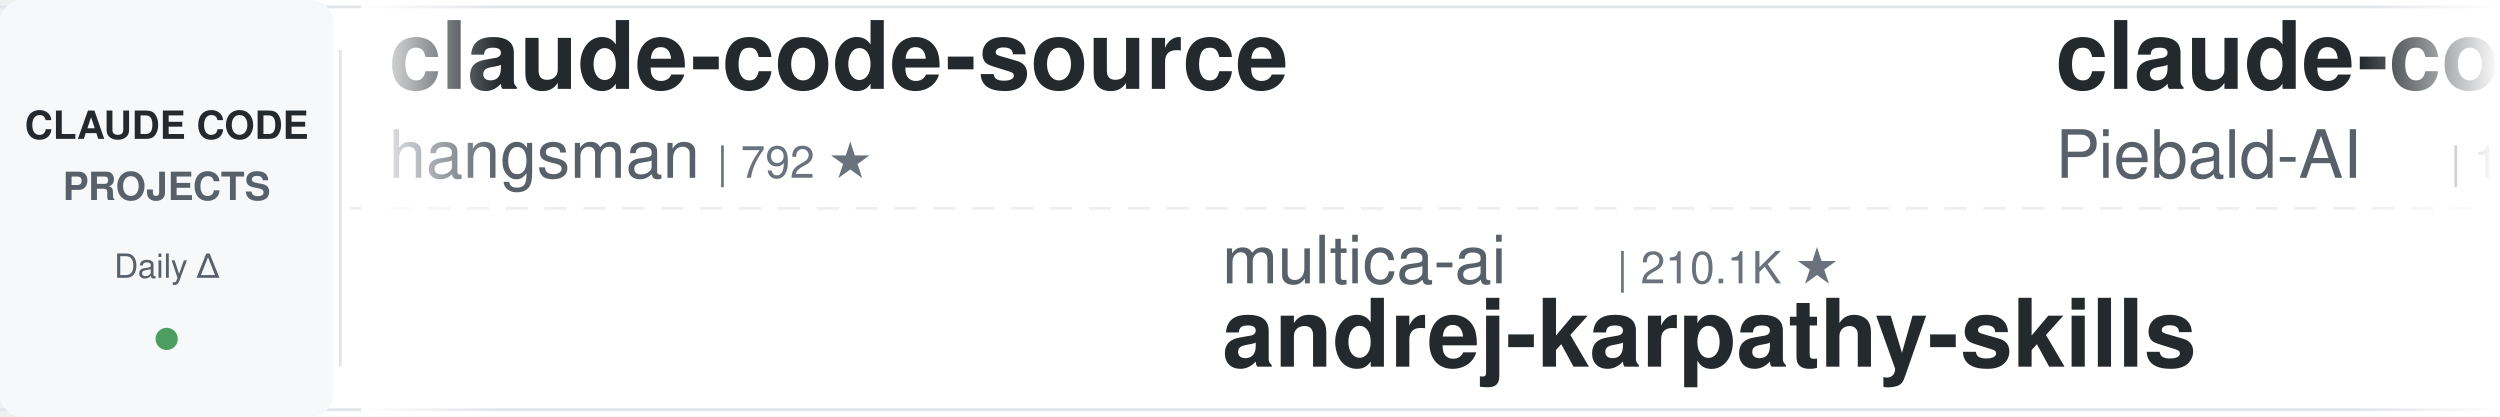
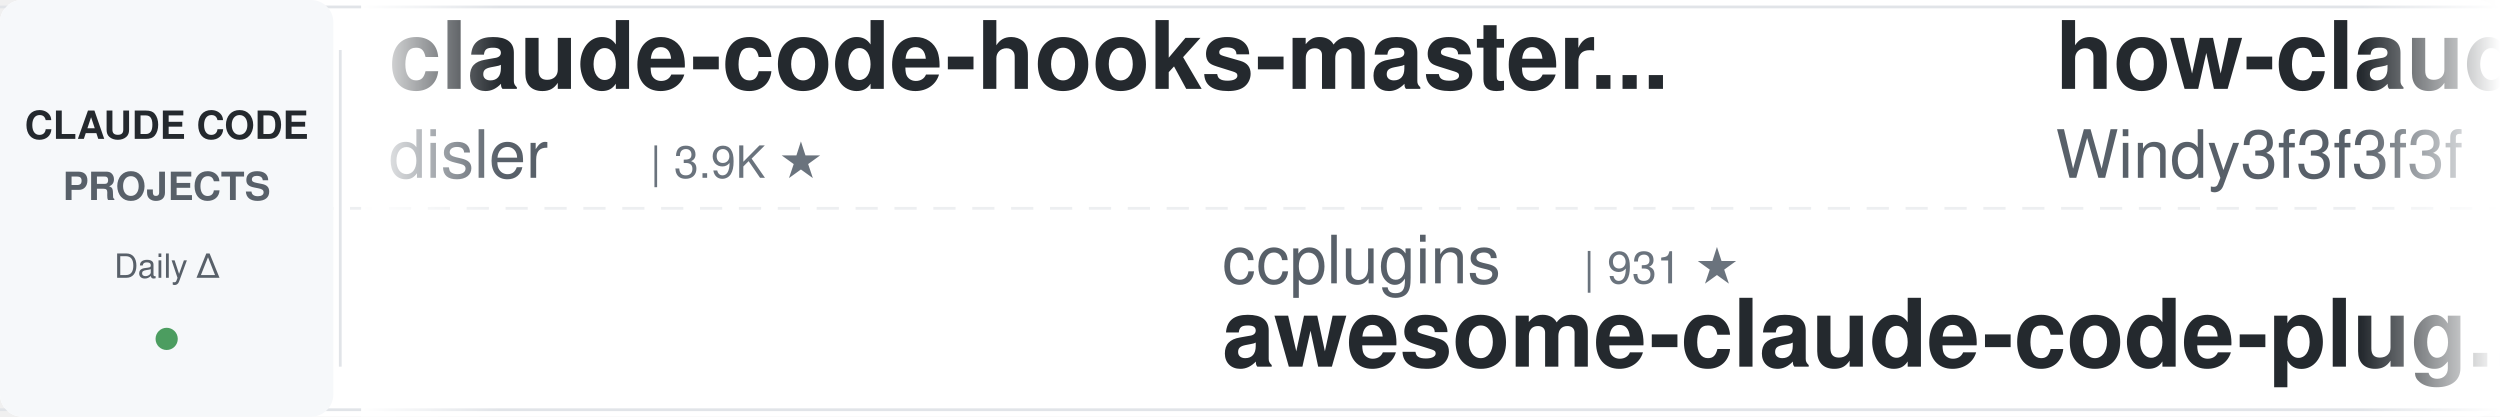
<svg xmlns="http://www.w3.org/2000/svg" width="900" height="150">
  <defs>
    <linearGradient id="leftFade" x1="0%" y1="0%" x2="100%" y2="0%">
      <stop offset="0%" style="stop-color:#ffffff;stop-opacity:1" />
      <stop offset="100%" style="stop-color:#ffffff;stop-opacity:0" />
    </linearGradient>
    <linearGradient id="rightFade" x1="0%" y1="0%" x2="100%" y2="0%">
      <stop offset="0%" style="stop-color:#ffffff;stop-opacity:0" />
      <stop offset="100%" style="stop-color:#ffffff;stop-opacity:1" />
    </linearGradient>
  </defs>
  <rect width="900" height="150" fill="#ffffff" rx="8" />
  <rect x="0" y="2" width="900" height="1" fill="#e1e4e8" />
  <rect x="0" y="147" width="900" height="1" fill="#e1e4e8" />
  <line x1="0" y1="75" x2="900" y2="75" stroke="#e1e4e8" stroke-width="1" stroke-dasharray="8 6" opacity="0.6" />
  <rect x="0" y="0" width="120" height="150" fill="#f6f8fa" rx="8" />
  <text x="60" y="50" font-family="-apple-system, BlinkMacSystemFont, 'Segoe UI', Helvetica, Arial, sans-serif" font-size="14" font-weight="600" fill="#24292e" text-anchor="middle">CLAUDE CODE</text>
  <text x="60" y="72" font-family="-apple-system, BlinkMacSystemFont, 'Segoe UI', Helvetica, Arial, sans-serif" font-size="14" font-weight="600" fill="#586069" text-anchor="middle">PROJECTS</text>
  <text x="60" y="100" font-family="-apple-system, BlinkMacSystemFont, 'Segoe UI', Helvetica, Arial, sans-serif" font-size="12" font-weight="500" fill="#586069" text-anchor="middle">Daily Δ</text>
  <circle cx="60" cy="122" r="4" fill="#22863a" opacity="0.8" />
  <rect x="122" y="18" width="1" height="114" fill="#e1e4e8" />
  <clipPath id="tickerClip">
    <rect x="130" y="0" width="770" height="150" />
  </clipPath>
  <g clip-path="url(#tickerClip)">
    <g id="tickerItems">
      <animateTransform attributeName="transform" attributeType="XML" type="translate" from="0 0" to="-3000 0" dur="54s" repeatCount="indefinite" />
      <g transform="translate(0, 0)">
-         <text x="140" y="32" font-family="-apple-system, BlinkMacSystemFont, 'Segoe UI', Helvetica, Arial, sans-serif" font-size="34" font-weight="600" fill="#24292e">claude-code-source</text>
-         <text x="140" y="64" font-family="-apple-system, BlinkMacSystemFont, 'Segoe UI', Helvetica, Arial, sans-serif" font-size="24" font-weight="400" fill="#586069">hangsman</text>
-         <text x="258" y="64" font-family="-apple-system, BlinkMacSystemFont, 'Segoe UI', Helvetica, Arial, sans-serif" font-size="16" font-weight="500" fill="#6a737d">| 792 ★</text>
+         <text x="140" y="32" font-family="-apple-system, BlinkMacSystemFont, 'Segoe UI', Helvetica, Arial, sans-serif" font-size="34" font-weight="600" fill="#24292e">claude-code-hooks-master...</text>
+         <text x="140" y="64" font-family="-apple-system, BlinkMacSystemFont, 'Segoe UI', Helvetica, Arial, sans-serif" font-size="24" font-weight="400" fill="#586069">disler</text>
+         <text x="234" y="64" font-family="-apple-system, BlinkMacSystemFont, 'Segoe UI', Helvetica, Arial, sans-serif" font-size="16" font-weight="500" fill="#6a737d">| 3.9K ★</text>
      </g>
      <g transform="translate(300, 0)">
-         <text x="140" y="102" font-family="-apple-system, BlinkMacSystemFont, 'Segoe UI', Helvetica, Arial, sans-serif" font-size="24" font-weight="400" fill="#586069">multica-ai</text>
-         <text x="282" y="102" font-family="-apple-system, BlinkMacSystemFont, 'Segoe UI', Helvetica, Arial, sans-serif" font-size="16" font-weight="500" fill="#6a737d">| 210.1K ★</text>
-         <text x="140" y="132" font-family="-apple-system, BlinkMacSystemFont, 'Segoe UI', Helvetica, Arial, sans-serif" font-size="34" font-weight="600" fill="#24292e">andrej-karpathy-skills</text>
+         <text x="140" y="102" font-family="-apple-system, BlinkMacSystemFont, 'Segoe UI', Helvetica, Arial, sans-serif" font-size="24" font-weight="400" fill="#586069">ccplugins</text>
+         <text x="270" y="102" font-family="-apple-system, BlinkMacSystemFont, 'Segoe UI', Helvetica, Arial, sans-serif" font-size="16" font-weight="500" fill="#6a737d">| 931 ★</text>
+         <text x="140" y="132" font-family="-apple-system, BlinkMacSystemFont, 'Segoe UI', Helvetica, Arial, sans-serif" font-size="34" font-weight="600" fill="#24292e">awesome-claude-code-plug...</text>
      </g>
      <g transform="translate(600, 0)">
-         <text x="140" y="32" font-family="-apple-system, BlinkMacSystemFont, 'Segoe UI', Helvetica, Arial, sans-serif" font-size="34" font-weight="600" fill="#24292e">claude-code-system-promp...</text>
-         <text x="140" y="64" font-family="-apple-system, BlinkMacSystemFont, 'Segoe UI', Helvetica, Arial, sans-serif" font-size="24" font-weight="400" fill="#586069">Piebald-AI</text>
-         <text x="282" y="64" font-family="-apple-system, BlinkMacSystemFont, 'Segoe UI', Helvetica, Arial, sans-serif" font-size="16" font-weight="500" fill="#6a737d">| 12.6K ★</text>
+         <text x="140" y="32" font-family="-apple-system, BlinkMacSystemFont, 'Segoe UI', Helvetica, Arial, sans-serif" font-size="34" font-weight="600" fill="#24292e">how-claude-code-works</text>
+         <text x="140" y="64" font-family="-apple-system, BlinkMacSystemFont, 'Segoe UI', Helvetica, Arial, sans-serif" font-size="24" font-weight="400" fill="#586069">Windy3f3f3f3f</text>
+         <text x="318" y="64" font-family="-apple-system, BlinkMacSystemFont, 'Segoe UI', Helvetica, Arial, sans-serif" font-size="16" font-weight="500" fill="#6a737d">| 3.6K ★</text>
      </g>
      <g transform="translate(900, 0)">
+         <text x="140" y="102" font-family="-apple-system, BlinkMacSystemFont, 'Segoe UI', Helvetica, Arial, sans-serif" font-size="24" font-weight="400" fill="#586069">darcyegb</text>
+         <text x="258" y="102" font-family="-apple-system, BlinkMacSystemFont, 'Segoe UI', Helvetica, Arial, sans-serif" font-size="16" font-weight="500" fill="#6a737d">| 760 ★</text>
+         <text x="140" y="132" font-family="-apple-system, BlinkMacSystemFont, 'Segoe UI', Helvetica, Arial, sans-serif" font-size="34" font-weight="600" fill="#24292e">ClaudeCodeAgents</text>
+       </g>
+       <g transform="translate(1200, 0)">
+         <text x="140" y="32" font-family="-apple-system, BlinkMacSystemFont, 'Segoe UI', Helvetica, Arial, sans-serif" font-size="34" font-weight="600" fill="#24292e">Claude-Code-Usage-Monito...</text>
+         <text x="140" y="64" font-family="-apple-system, BlinkMacSystemFont, 'Segoe UI', Helvetica, Arial, sans-serif" font-size="24" font-weight="400" fill="#586069">Maciek-roboblog</text>
+         <text x="342" y="64" font-family="-apple-system, BlinkMacSystemFont, 'Segoe UI', Helvetica, Arial, sans-serif" font-size="16" font-weight="500" fill="#6a737d">| 8.7K ★</text>
+       </g>
+       <g transform="translate(1500, 0)">
+         <text x="140" y="102" font-family="-apple-system, BlinkMacSystemFont, 'Segoe UI', Helvetica, Arial, sans-serif" font-size="24" font-weight="400" fill="#586069">anthropics</text>
+         <text x="282" y="102" font-family="-apple-system, BlinkMacSystemFont, 'Segoe UI', Helvetica, Arial, sans-serif" font-size="16" font-weight="500" fill="#6a737d">| 174.1K ★</text>
+         <text x="140" y="132" font-family="-apple-system, BlinkMacSystemFont, 'Segoe UI', Helvetica, Arial, sans-serif" font-size="34" font-weight="600" fill="#24292e">skills</text>
+       </g>
+       <g transform="translate(1800, 0)">
+         <text x="140" y="32" font-family="-apple-system, BlinkMacSystemFont, 'Segoe UI', Helvetica, Arial, sans-serif" font-size="34" font-weight="600" fill="#24292e">claude-code-engineering</text>
+         <text x="140" y="64" font-family="-apple-system, BlinkMacSystemFont, 'Segoe UI', Helvetica, Arial, sans-serif" font-size="24" font-weight="400" fill="#586069">huangjia2019</text>
+         <text x="306" y="64" font-family="-apple-system, BlinkMacSystemFont, 'Segoe UI', Helvetica, Arial, sans-serif" font-size="16" font-weight="500" fill="#6a737d">| 1.1K ★</text>
+       </g>
+       <g transform="translate(2100, 0)">
+         <text x="140" y="102" font-family="-apple-system, BlinkMacSystemFont, 'Segoe UI', Helvetica, Arial, sans-serif" font-size="24" font-weight="400" fill="#586069">shareAI-lab</text>
+         <text x="294" y="102" font-family="-apple-system, BlinkMacSystemFont, 'Segoe UI', Helvetica, Arial, sans-serif" font-size="16" font-weight="500" fill="#6a737d">| 76.1K ★</text>
+         <text x="140" y="132" font-family="-apple-system, BlinkMacSystemFont, 'Segoe UI', Helvetica, Arial, sans-serif" font-size="34" font-weight="600" fill="#24292e">learn-claude-code</text>
+       </g>
+       <g transform="translate(2400, 0)">
+         <text x="140" y="32" font-family="-apple-system, BlinkMacSystemFont, 'Segoe UI', Helvetica, Arial, sans-serif" font-size="34" font-weight="600" fill="#24292e">claude-code-base-action</text>
+         <text x="140" y="64" font-family="-apple-system, BlinkMacSystemFont, 'Segoe UI', Helvetica, Arial, sans-serif" font-size="24" font-weight="400" fill="#586069">anthropics</text>
+         <text x="282" y="64" font-family="-apple-system, BlinkMacSystemFont, 'Segoe UI', Helvetica, Arial, sans-serif" font-size="16" font-weight="500" fill="#6a737d">| 970 ★</text>
+       </g>
+       <g transform="translate(2700, 0)">
        <text x="140" y="102" font-family="-apple-system, BlinkMacSystemFont, 'Segoe UI', Helvetica, Arial, sans-serif" font-size="24" font-weight="400" fill="#586069">asgeirtj</text>
        <text x="258" y="102" font-family="-apple-system, BlinkMacSystemFont, 'Segoe UI', Helvetica, Arial, sans-serif" font-size="16" font-weight="500" fill="#6a737d">| 64.2K ★</text>
        <text x="140" y="132" font-family="-apple-system, BlinkMacSystemFont, 'Segoe UI', Helvetica, Arial, sans-serif" font-size="34" font-weight="600" fill="#24292e">system_prompts_leaks</text>
      </g>
-       <g transform="translate(1200, 0)">
-         <text x="140" y="32" font-family="-apple-system, BlinkMacSystemFont, 'Segoe UI', Helvetica, Arial, sans-serif" font-size="34" font-weight="600" fill="#24292e">claude-code-tudou</text>
-         <text x="140" y="64" font-family="-apple-system, BlinkMacSystemFont, 'Segoe UI', Helvetica, Arial, sans-serif" font-size="24" font-weight="400" fill="#586069">AICoderTudou</text>
-         <text x="306" y="64" font-family="-apple-system, BlinkMacSystemFont, 'Segoe UI', Helvetica, Arial, sans-serif" font-size="16" font-weight="500" fill="#6a737d">| 495 ★</text>
-       </g>
-       <g transform="translate(1500, 0)">
-         <text x="140" y="102" font-family="-apple-system, BlinkMacSystemFont, 'Segoe UI', Helvetica, Arial, sans-serif" font-size="24" font-weight="400" fill="#586069">frankbria</text>
-         <text x="270" y="102" font-family="-apple-system, BlinkMacSystemFont, 'Segoe UI', Helvetica, Arial, sans-serif" font-size="16" font-weight="500" fill="#6a737d">| 9.6K ★</text>
-         <text x="140" y="132" font-family="-apple-system, BlinkMacSystemFont, 'Segoe UI', Helvetica, Arial, sans-serif" font-size="34" font-weight="600" fill="#24292e">ralph-claude-code</text>
-       </g>
-       <g transform="translate(1800, 0)">
-         <text x="140" y="32" font-family="-apple-system, BlinkMacSystemFont, 'Segoe UI', Helvetica, Arial, sans-serif" font-size="34" font-weight="600" fill="#24292e">awesome-claude-code-tool...</text>
-         <text x="140" y="64" font-family="-apple-system, BlinkMacSystemFont, 'Segoe UI', Helvetica, Arial, sans-serif" font-size="24" font-weight="400" fill="#586069">rohitg00</text>
-         <text x="258" y="64" font-family="-apple-system, BlinkMacSystemFont, 'Segoe UI', Helvetica, Arial, sans-serif" font-size="16" font-weight="500" fill="#6a737d">| 2.6K ★</text>
-       </g>
-       <g transform="translate(2100, 0)">
-         <text x="140" y="102" font-family="-apple-system, BlinkMacSystemFont, 'Segoe UI', Helvetica, Arial, sans-serif" font-size="24" font-weight="400" fill="#586069">VoltAgent</text>
-         <text x="270" y="102" font-family="-apple-system, BlinkMacSystemFont, 'Segoe UI', Helvetica, Arial, sans-serif" font-size="16" font-weight="500" fill="#6a737d">| 24.9K ★</text>
-         <text x="140" y="132" font-family="-apple-system, BlinkMacSystemFont, 'Segoe UI', Helvetica, Arial, sans-serif" font-size="34" font-weight="600" fill="#24292e">awesome-claude-code-suba...</text>
-       </g>
-       <g transform="translate(2400, 0)">
-         <text x="140" y="32" font-family="-apple-system, BlinkMacSystemFont, 'Segoe UI', Helvetica, Arial, sans-serif" font-size="34" font-weight="600" fill="#24292e">ClaudeCodeAgents</text>
-         <text x="140" y="64" font-family="-apple-system, BlinkMacSystemFont, 'Segoe UI', Helvetica, Arial, sans-serif" font-size="24" font-weight="400" fill="#586069">darcyegb</text>
-         <text x="258" y="64" font-family="-apple-system, BlinkMacSystemFont, 'Segoe UI', Helvetica, Arial, sans-serif" font-size="16" font-weight="500" fill="#6a737d">| 760 ★</text>
-       </g>
-       <g transform="translate(2700, 0)">
-         <text x="140" y="102" font-family="-apple-system, BlinkMacSystemFont, 'Segoe UI', Helvetica, Arial, sans-serif" font-size="24" font-weight="400" fill="#586069">SeemSeam</text>
-         <text x="258" y="102" font-family="-apple-system, BlinkMacSystemFont, 'Segoe UI', Helvetica, Arial, sans-serif" font-size="16" font-weight="500" fill="#6a737d">| 3.5K ★</text>
-         <text x="140" y="132" font-family="-apple-system, BlinkMacSystemFont, 'Segoe UI', Helvetica, Arial, sans-serif" font-size="34" font-weight="600" fill="#24292e">claude_codex_bridge</text>
-       </g>
      <g transform="translate(3000, 0)">
-         <text x="140" y="32" font-family="-apple-system, BlinkMacSystemFont, 'Segoe UI', Helvetica, Arial, sans-serif" font-size="34" font-weight="600" fill="#24292e">claude-code-source</text>
-         <text x="140" y="64" font-family="-apple-system, BlinkMacSystemFont, 'Segoe UI', Helvetica, Arial, sans-serif" font-size="24" font-weight="400" fill="#586069">hangsman</text>
-         <text x="258" y="64" font-family="-apple-system, BlinkMacSystemFont, 'Segoe UI', Helvetica, Arial, sans-serif" font-size="16" font-weight="500" fill="#6a737d">| 792 ★</text>
+         <text x="140" y="32" font-family="-apple-system, BlinkMacSystemFont, 'Segoe UI', Helvetica, Arial, sans-serif" font-size="34" font-weight="600" fill="#24292e">claude-code-hooks-master...</text>
+         <text x="140" y="64" font-family="-apple-system, BlinkMacSystemFont, 'Segoe UI', Helvetica, Arial, sans-serif" font-size="24" font-weight="400" fill="#586069">disler</text>
+         <text x="234" y="64" font-family="-apple-system, BlinkMacSystemFont, 'Segoe UI', Helvetica, Arial, sans-serif" font-size="16" font-weight="500" fill="#6a737d">| 3.9K ★</text>
      </g>
      <g transform="translate(3300, 0)">
-         <text x="140" y="102" font-family="-apple-system, BlinkMacSystemFont, 'Segoe UI', Helvetica, Arial, sans-serif" font-size="24" font-weight="400" fill="#586069">multica-ai</text>
-         <text x="282" y="102" font-family="-apple-system, BlinkMacSystemFont, 'Segoe UI', Helvetica, Arial, sans-serif" font-size="16" font-weight="500" fill="#6a737d">| 210.1K ★</text>
-         <text x="140" y="132" font-family="-apple-system, BlinkMacSystemFont, 'Segoe UI', Helvetica, Arial, sans-serif" font-size="34" font-weight="600" fill="#24292e">andrej-karpathy-skills</text>
+         <text x="140" y="102" font-family="-apple-system, BlinkMacSystemFont, 'Segoe UI', Helvetica, Arial, sans-serif" font-size="24" font-weight="400" fill="#586069">ccplugins</text>
+         <text x="270" y="102" font-family="-apple-system, BlinkMacSystemFont, 'Segoe UI', Helvetica, Arial, sans-serif" font-size="16" font-weight="500" fill="#6a737d">| 931 ★</text>
+         <text x="140" y="132" font-family="-apple-system, BlinkMacSystemFont, 'Segoe UI', Helvetica, Arial, sans-serif" font-size="34" font-weight="600" fill="#24292e">awesome-claude-code-plug...</text>
      </g>
      <g transform="translate(3600, 0)">
-         <text x="140" y="32" font-family="-apple-system, BlinkMacSystemFont, 'Segoe UI', Helvetica, Arial, sans-serif" font-size="34" font-weight="600" fill="#24292e">claude-code-system-promp...</text>
-         <text x="140" y="64" font-family="-apple-system, BlinkMacSystemFont, 'Segoe UI', Helvetica, Arial, sans-serif" font-size="24" font-weight="400" fill="#586069">Piebald-AI</text>
-         <text x="282" y="64" font-family="-apple-system, BlinkMacSystemFont, 'Segoe UI', Helvetica, Arial, sans-serif" font-size="16" font-weight="500" fill="#6a737d">| 12.6K ★</text>
+         <text x="140" y="32" font-family="-apple-system, BlinkMacSystemFont, 'Segoe UI', Helvetica, Arial, sans-serif" font-size="34" font-weight="600" fill="#24292e">how-claude-code-works</text>
+         <text x="140" y="64" font-family="-apple-system, BlinkMacSystemFont, 'Segoe UI', Helvetica, Arial, sans-serif" font-size="24" font-weight="400" fill="#586069">Windy3f3f3f3f</text>
+         <text x="318" y="64" font-family="-apple-system, BlinkMacSystemFont, 'Segoe UI', Helvetica, Arial, sans-serif" font-size="16" font-weight="500" fill="#6a737d">| 3.6K ★</text>
      </g>
      <g transform="translate(3900, 0)">
-         <text x="140" y="102" font-family="-apple-system, BlinkMacSystemFont, 'Segoe UI', Helvetica, Arial, sans-serif" font-size="24" font-weight="400" fill="#586069">asgeirtj</text>
-         <text x="258" y="102" font-family="-apple-system, BlinkMacSystemFont, 'Segoe UI', Helvetica, Arial, sans-serif" font-size="16" font-weight="500" fill="#6a737d">| 64.2K ★</text>
-         <text x="140" y="132" font-family="-apple-system, BlinkMacSystemFont, 'Segoe UI', Helvetica, Arial, sans-serif" font-size="34" font-weight="600" fill="#24292e">system_prompts_leaks</text>
+         <text x="140" y="102" font-family="-apple-system, BlinkMacSystemFont, 'Segoe UI', Helvetica, Arial, sans-serif" font-size="24" font-weight="400" fill="#586069">darcyegb</text>
+         <text x="258" y="102" font-family="-apple-system, BlinkMacSystemFont, 'Segoe UI', Helvetica, Arial, sans-serif" font-size="16" font-weight="500" fill="#6a737d">| 760 ★</text>
+         <text x="140" y="132" font-family="-apple-system, BlinkMacSystemFont, 'Segoe UI', Helvetica, Arial, sans-serif" font-size="34" font-weight="600" fill="#24292e">ClaudeCodeAgents</text>
      </g>
    </g>
  </g>
  <rect x="130" y="0" width="50" height="150" fill="url(#leftFade)" />
  <rect x="850" y="0" width="50" height="150" fill="url(#rightFade)" />
</svg>
